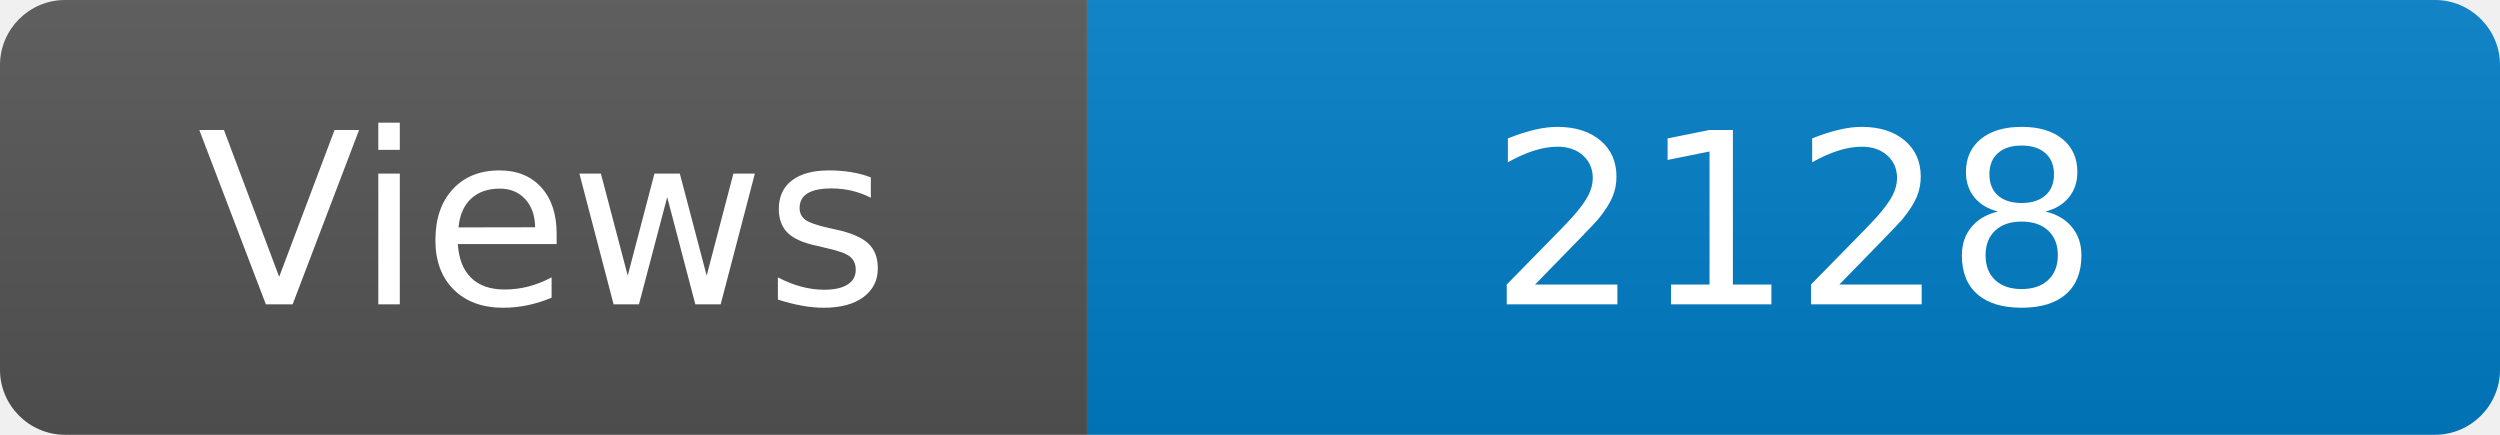
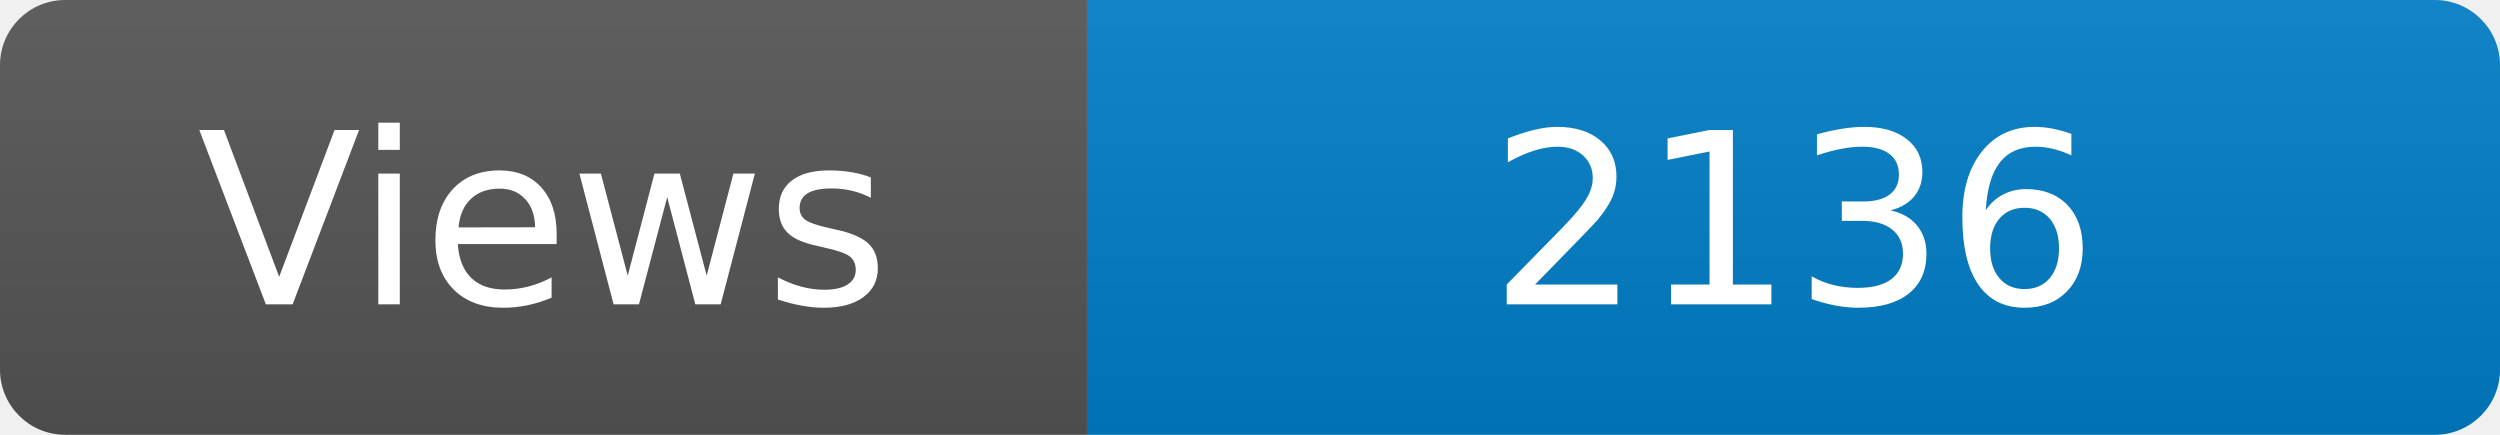
<svg xmlns="http://www.w3.org/2000/svg" width="115" height="20" role="img" aria-label="Maintained?: yes">
  <linearGradient id="s" x2="0" y2="100%">
    <stop offset="0" stop-color="#bbb" stop-opacity=".1" />
    <stop offset="1" stop-opacity=".1" />
  </linearGradient>
  <clipPath id="r">
    <rect width="115" height="20" rx="3" fill="#fff" />
  </clipPath>
  <g clip-path="url(#r)">
    <rect width="50" height="20" fill="#555" />
    <rect x="50" width="160" height="20" fill="#007ec6" />
    <rect width="115" height="20" fill="url(#s)" />
  </g>
  <g fill="#fff" text-anchor="middle" font-family="Verdana,Geneva,DejaVu Sans,sans-serif" font-size="110">
    <text x="250" y="140" transform="scale(.1)" fill="#fff">Views</text>
-     <text x="825" y="140" transform="scale(.1)" fill="#fff">2128</text>
+     <text x="825" y="140" transform="scale(.1)" fill="#fff">2136</text>
  </g>
</svg>
